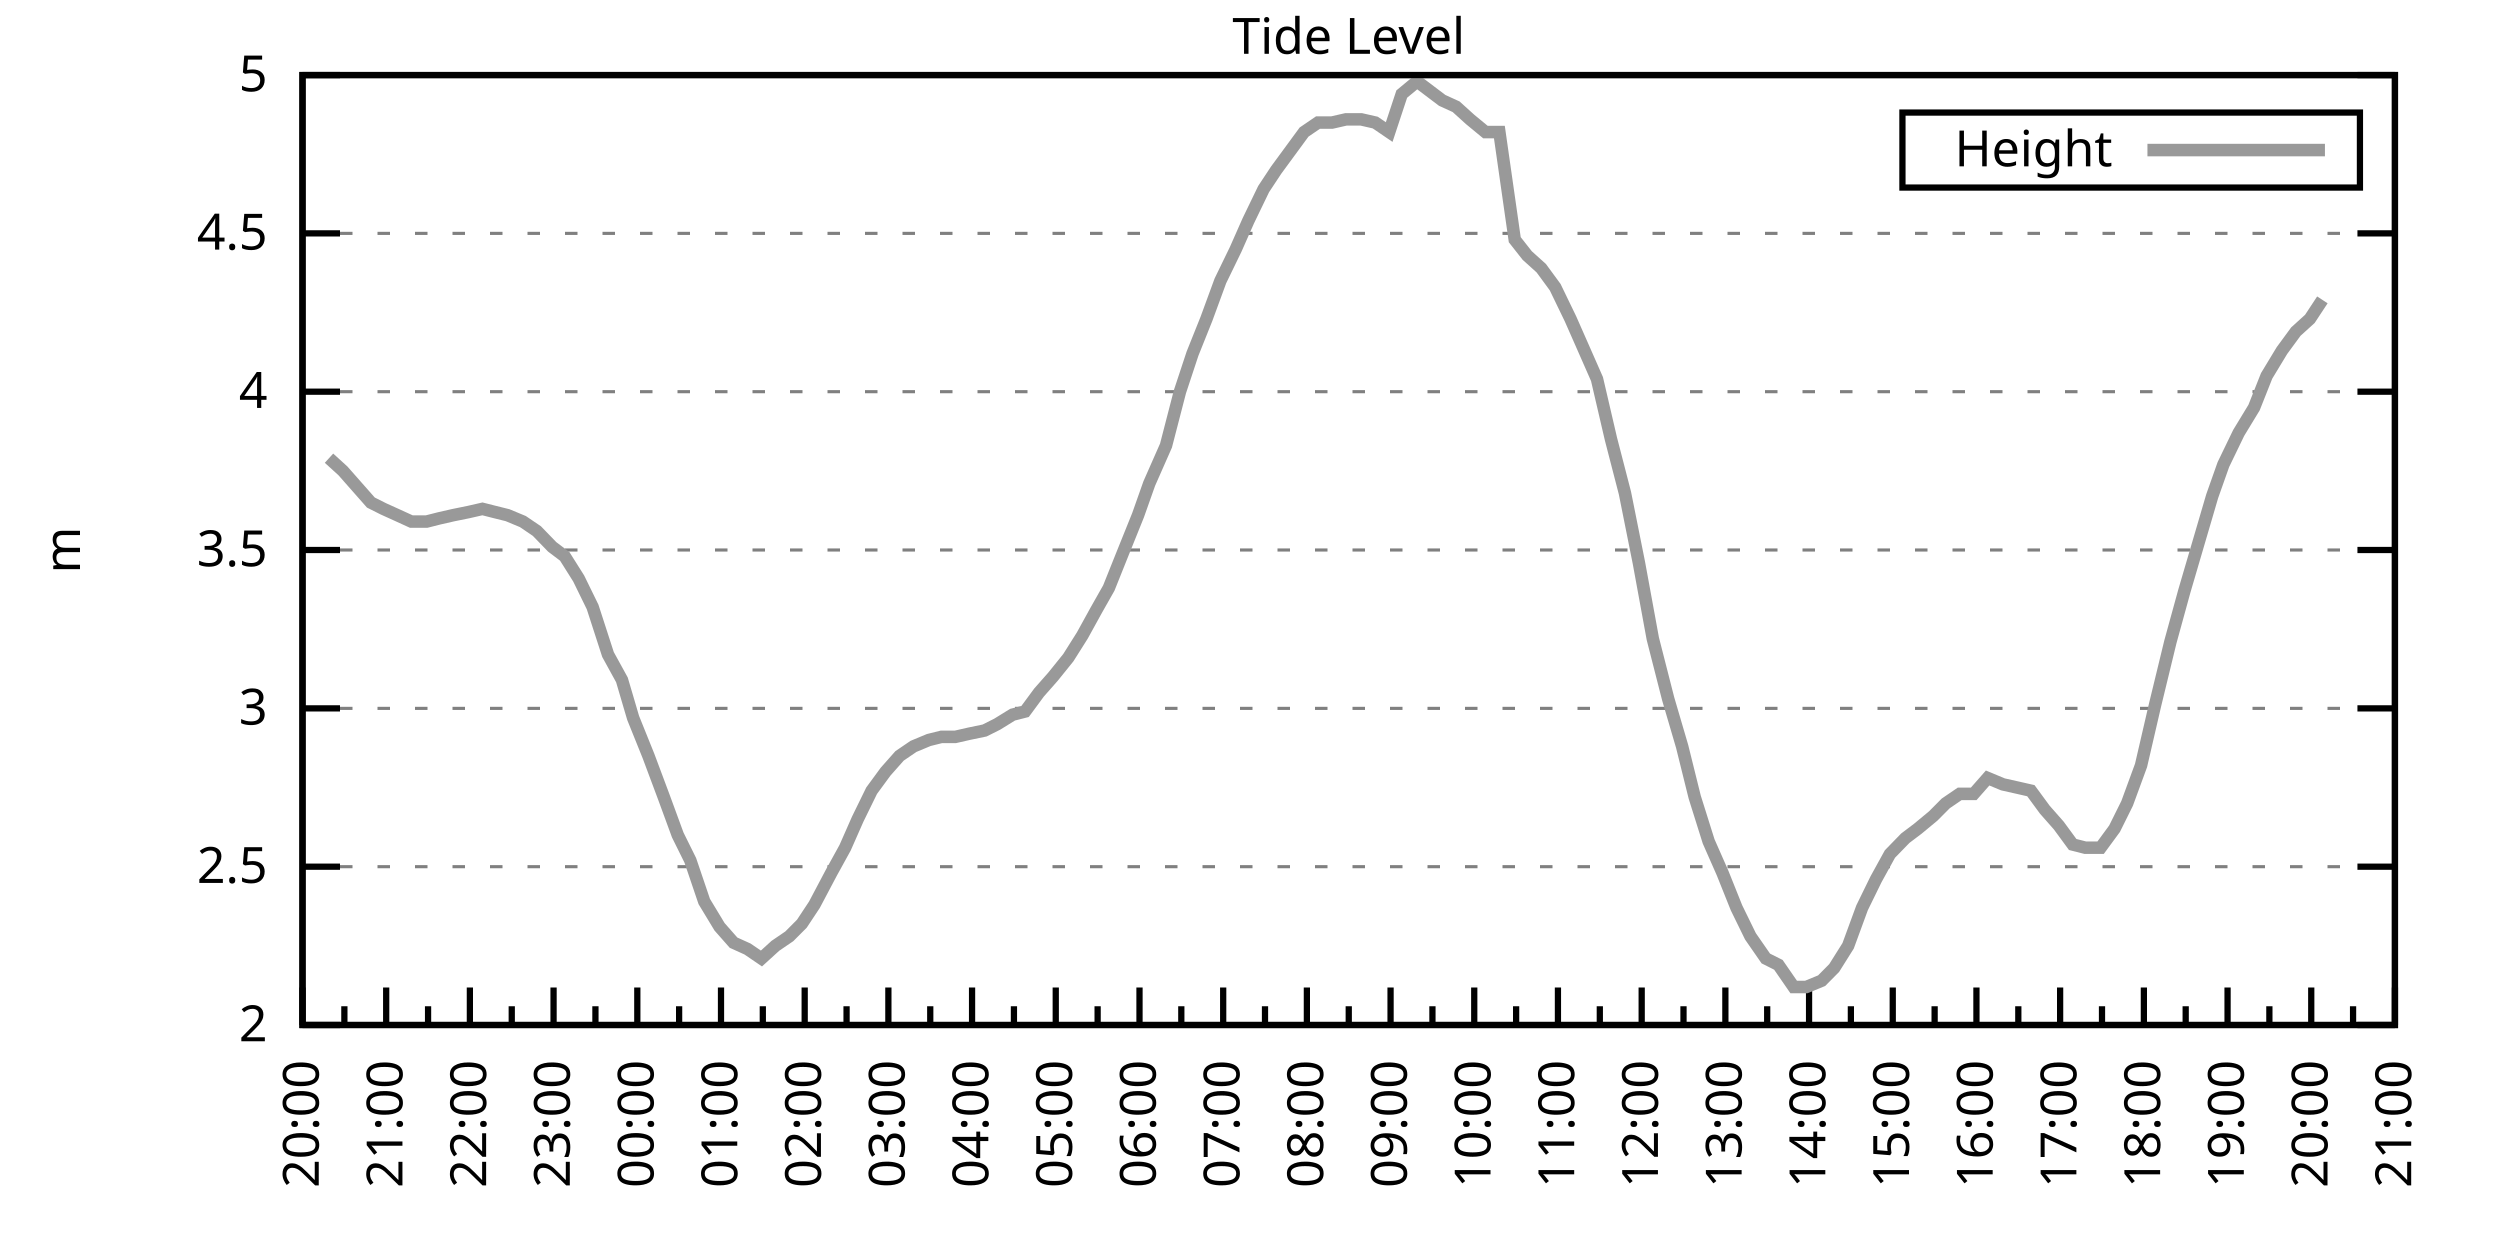
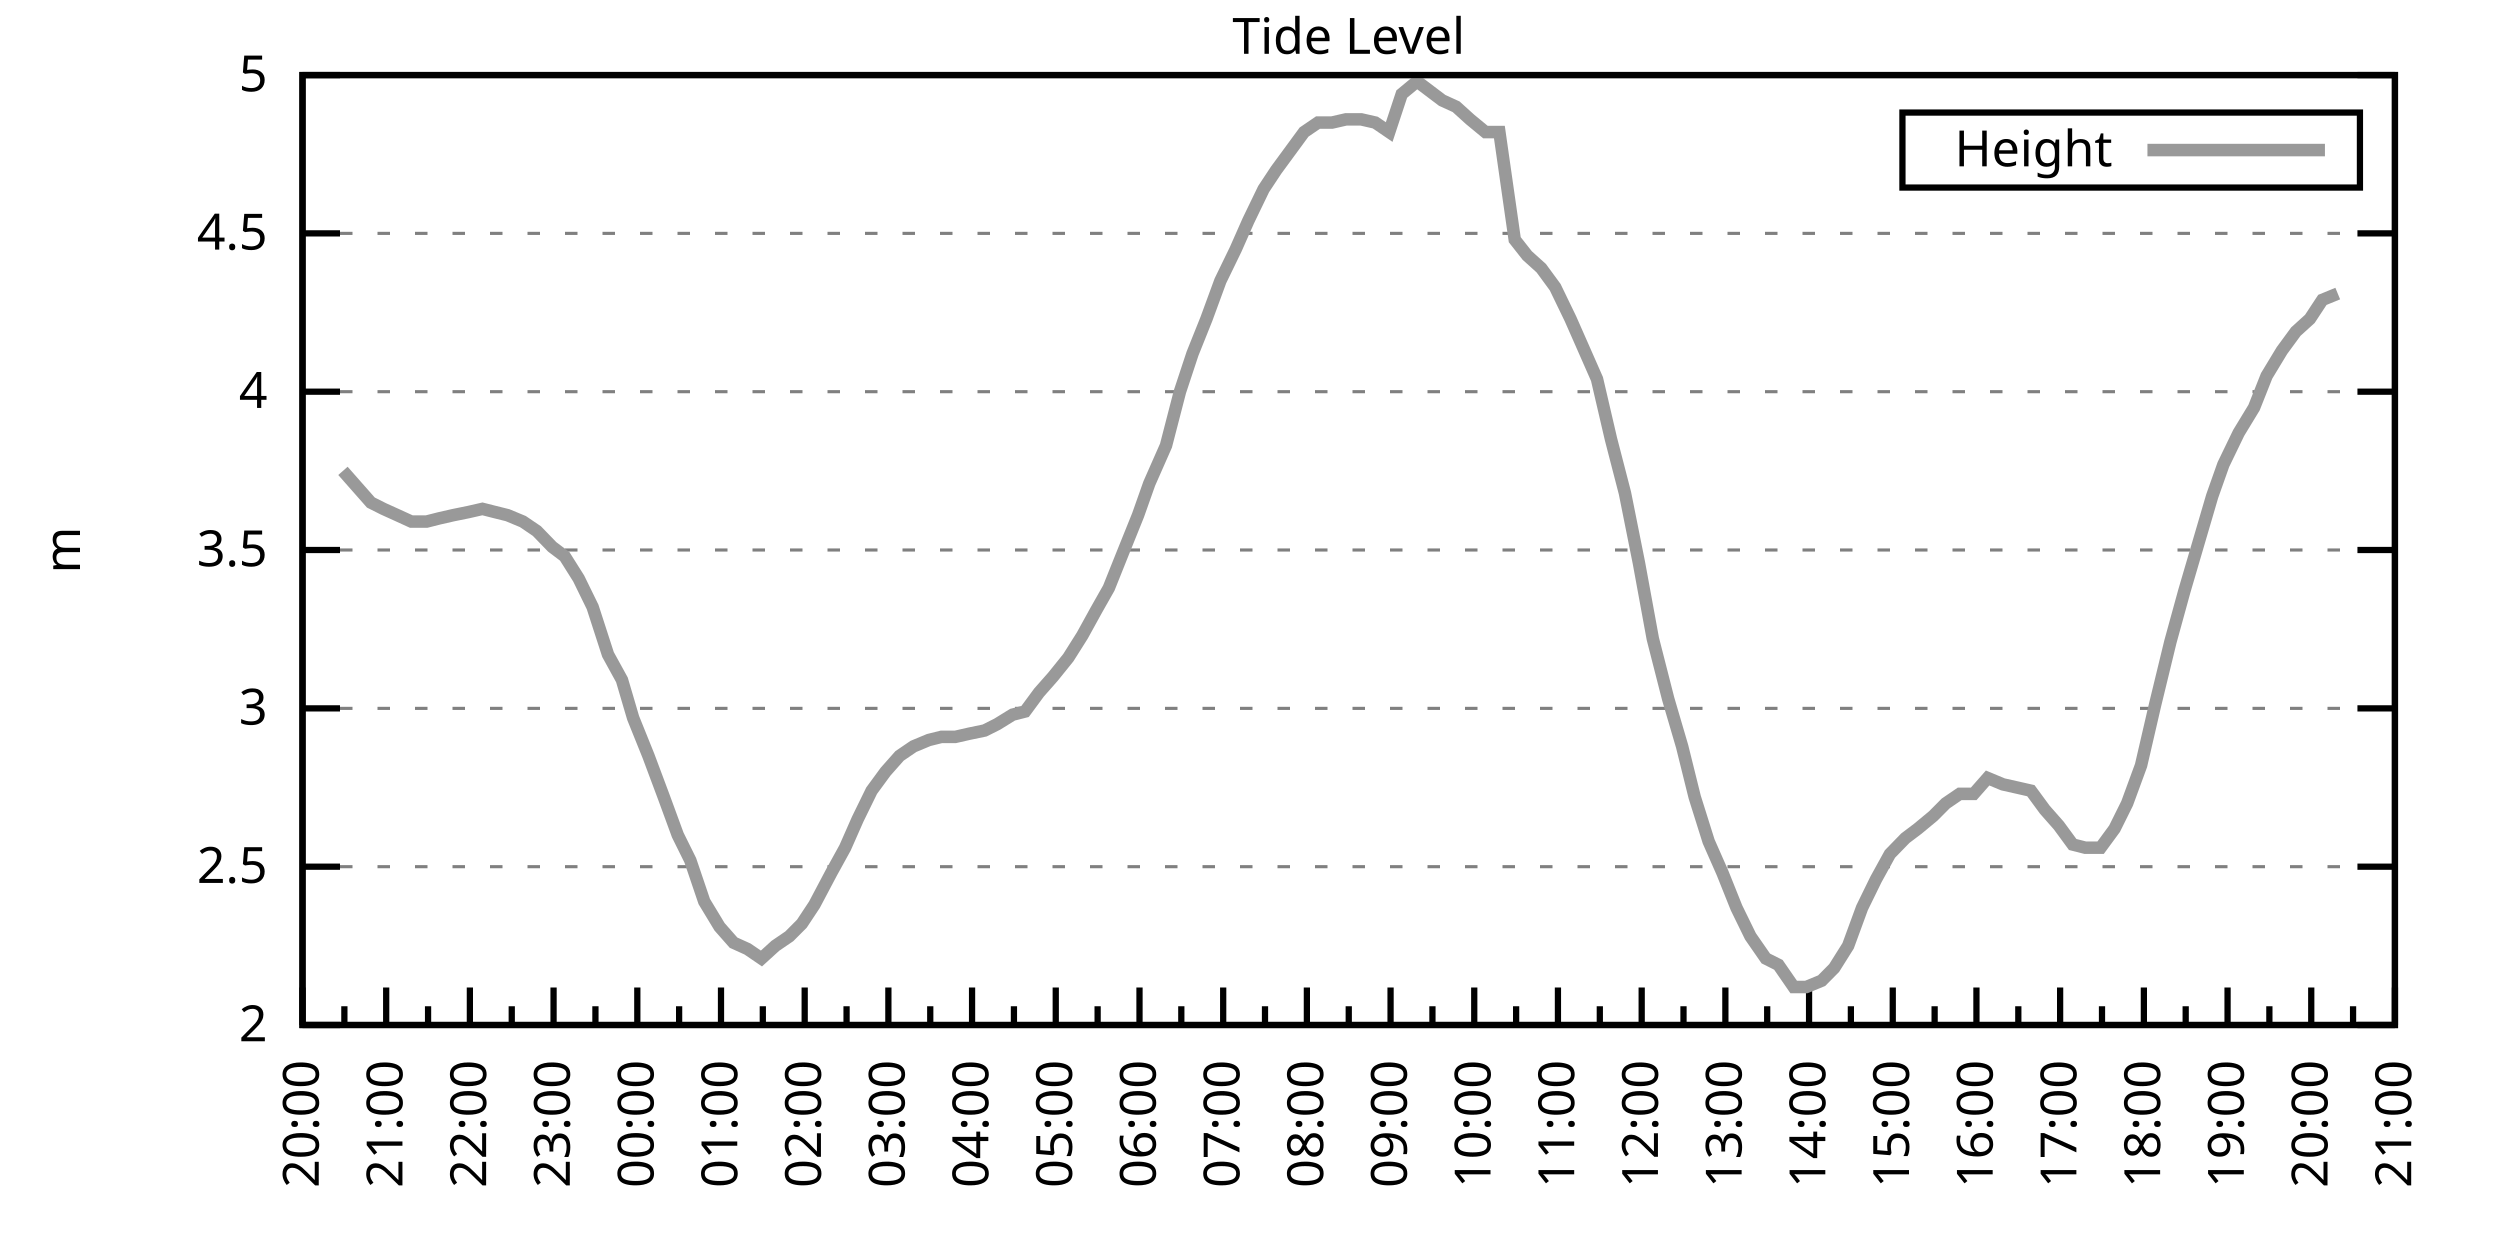
<svg xmlns="http://www.w3.org/2000/svg" xmlns:xlink="http://www.w3.org/1999/xlink" width="400" height="200" viewBox="0 0 400 200">
  <g id="gnuplot_canvas">
    <rect x="0" y="0" width="400" height="200" fill="none" />
    <defs>
      <circle id="gpDot" r="0.5" stroke-width="0.5" stroke="currentColor" />
      <path id="gpPt0" stroke-width="0.333" stroke="currentColor" d="M-1,0 h2 M0,-1 v2" />
      <path id="gpPt1" stroke-width="0.333" stroke="currentColor" d="M-1,-1 L1,1 M1,-1 L-1,1" />
      <path id="gpPt2" stroke-width="0.333" stroke="currentColor" d="M-1,0 L1,0 M0,-1 L0,1 M-1,-1 L1,1 M-1,1 L1,-1" />
      <rect id="gpPt3" stroke-width="0.333" stroke="currentColor" x="-1" y="-1" width="2" height="2" />
      <rect id="gpPt4" stroke-width="0.333" stroke="currentColor" fill="currentColor" x="-1" y="-1" width="2" height="2" />
      <circle id="gpPt5" stroke-width="0.333" stroke="currentColor" cx="0" cy="0" r="1" />
      <use xlink:href="#gpPt5" id="gpPt6" fill="currentColor" stroke="none" />
      <path id="gpPt7" stroke-width="0.333" stroke="currentColor" d="M0,-1.33 L-1.33,0.67 L1.33,0.67 z" />
      <use xlink:href="#gpPt7" id="gpPt8" fill="currentColor" stroke="none" />
      <use xlink:href="#gpPt7" id="gpPt9" stroke="currentColor" transform="rotate(180)" />
      <use xlink:href="#gpPt9" id="gpPt10" fill="currentColor" stroke="none" />
      <use xlink:href="#gpPt3" id="gpPt11" stroke="currentColor" transform="rotate(45)" />
      <use xlink:href="#gpPt11" id="gpPt12" fill="currentColor" stroke="none" />
      <path id="gpPt13" stroke-width="0.333" stroke="currentColor" d="M0,1.330 L1.265,0.411 L0.782,-1.067 L-0.782,-1.076 L-1.265,0.411 z" />
      <use xlink:href="#gpPt13" id="gpPt14" fill="currentColor" stroke="none" />
      <filter id="textbox" filterUnits="objectBoundingBox" x="0" y="0" height="1" width="1">
        <feFlood flood-color="white" flood-opacity="1" result="bgnd" />
        <feComposite in="SourceGraphic" in2="bgnd" operator="atop" />
      </filter>
      <filter id="greybox" filterUnits="objectBoundingBox" x="0" y="0" height="1" width="1">
        <feFlood flood-color="lightgrey" flood-opacity="1" result="grey" />
        <feComposite in="SourceGraphic" in2="grey" operator="atop" />
      </filter>
    </defs>
    <g fill="none" color="white" stroke="currentColor" stroke-width="1.00" stroke-linecap="butt" stroke-linejoin="miter">
</g>
    <g fill="none" color="black" stroke="currentColor" stroke-width="1.00" stroke-linecap="butt" stroke-linejoin="miter">
      <g stroke="none" shape-rendering="crispEdges">
        <polygon fill="rgb(255, 255, 255)" points="48.40,164.00 383.18,164.00 383.18,12.02 48.40,12.02 " />
      </g>
    </g>
    <g fill="none" color="black" stroke="currentColor" stroke-width="1.00" stroke-linecap="butt" stroke-linejoin="miter">
</g>
    <g fill="none" color="black" stroke="black" stroke-width="0.50" stroke-linecap="butt" stroke-linejoin="miter">
</g>
    <g fill="none" color="gray" stroke="currentColor" stroke-width="0.50" stroke-linecap="butt" stroke-linejoin="miter">
      <path stroke="gray" stroke-dasharray="2,4" class="gridline" d="M48.40,164.00 L383.19,164.00  " />
    </g>
    <g fill="none" color="gray" stroke="gray" stroke-width="1.00" stroke-linecap="butt" stroke-linejoin="miter">
</g>
    <g fill="none" color="black" stroke="currentColor" stroke-width="1.00" stroke-linecap="butt" stroke-linejoin="miter">
      <path stroke="black" d="M48.40,164.00 L54.40,164.00 M383.19,164.00 L377.19,164.00  " />
      <g transform="translate(42.80,166.60)" stroke="none" fill="black" font-family="Sans" font-size="8.00" text-anchor="end">
        <text>
          <tspan font-family="Sans"> 2</tspan>
        </text>
      </g>
    </g>
    <g fill="none" color="black" stroke="currentColor" stroke-width="1.00" stroke-linecap="butt" stroke-linejoin="miter">
</g>
    <g fill="none" color="black" stroke="black" stroke-width="0.50" stroke-linecap="butt" stroke-linejoin="miter">
</g>
    <g fill="none" color="gray" stroke="currentColor" stroke-width="0.50" stroke-linecap="butt" stroke-linejoin="miter">
      <path stroke="gray" stroke-dasharray="2,4" class="gridline" d="M48.40,138.67 L383.19,138.67  " />
    </g>
    <g fill="none" color="gray" stroke="gray" stroke-width="1.00" stroke-linecap="butt" stroke-linejoin="miter">
</g>
    <g fill="none" color="black" stroke="currentColor" stroke-width="1.00" stroke-linecap="butt" stroke-linejoin="miter">
      <path stroke="black" d="M48.40,138.67 L54.40,138.67 M383.19,138.67 L377.19,138.67  " />
      <g transform="translate(42.80,141.27)" stroke="none" fill="black" font-family="Sans" font-size="8.00" text-anchor="end">
        <text>
          <tspan font-family="Sans"> 2.5</tspan>
        </text>
      </g>
    </g>
    <g fill="none" color="black" stroke="currentColor" stroke-width="1.00" stroke-linecap="butt" stroke-linejoin="miter">
</g>
    <g fill="none" color="black" stroke="black" stroke-width="0.50" stroke-linecap="butt" stroke-linejoin="miter">
</g>
    <g fill="none" color="gray" stroke="currentColor" stroke-width="0.50" stroke-linecap="butt" stroke-linejoin="miter">
      <path stroke="gray" stroke-dasharray="2,4" class="gridline" d="M48.40,113.34 L383.19,113.34  " />
    </g>
    <g fill="none" color="gray" stroke="gray" stroke-width="1.00" stroke-linecap="butt" stroke-linejoin="miter">
</g>
    <g fill="none" color="black" stroke="currentColor" stroke-width="1.00" stroke-linecap="butt" stroke-linejoin="miter">
      <path stroke="black" d="M48.40,113.34 L54.40,113.34 M383.19,113.34 L377.19,113.34  " />
      <g transform="translate(42.80,115.94)" stroke="none" fill="black" font-family="Sans" font-size="8.00" text-anchor="end">
        <text>
          <tspan font-family="Sans"> 3</tspan>
        </text>
      </g>
    </g>
    <g fill="none" color="black" stroke="currentColor" stroke-width="1.00" stroke-linecap="butt" stroke-linejoin="miter">
</g>
    <g fill="none" color="black" stroke="black" stroke-width="0.50" stroke-linecap="butt" stroke-linejoin="miter">
</g>
    <g fill="none" color="gray" stroke="currentColor" stroke-width="0.50" stroke-linecap="butt" stroke-linejoin="miter">
      <path stroke="gray" stroke-dasharray="2,4" class="gridline" d="M48.40,88.00 L383.19,88.00  " />
    </g>
    <g fill="none" color="gray" stroke="gray" stroke-width="1.00" stroke-linecap="butt" stroke-linejoin="miter">
</g>
    <g fill="none" color="black" stroke="currentColor" stroke-width="1.00" stroke-linecap="butt" stroke-linejoin="miter">
      <path stroke="black" d="M48.40,88.00 L54.40,88.00 M383.19,88.00 L377.19,88.00  " />
      <g transform="translate(42.80,90.60)" stroke="none" fill="black" font-family="Sans" font-size="8.00" text-anchor="end">
        <text>
          <tspan font-family="Sans"> 3.5</tspan>
        </text>
      </g>
    </g>
    <g fill="none" color="black" stroke="currentColor" stroke-width="1.00" stroke-linecap="butt" stroke-linejoin="miter">
</g>
    <g fill="none" color="black" stroke="black" stroke-width="0.50" stroke-linecap="butt" stroke-linejoin="miter">
</g>
    <g fill="none" color="gray" stroke="currentColor" stroke-width="0.50" stroke-linecap="butt" stroke-linejoin="miter">
      <path stroke="gray" stroke-dasharray="2,4" class="gridline" d="M48.40,62.67 L383.19,62.67  " />
    </g>
    <g fill="none" color="gray" stroke="gray" stroke-width="1.00" stroke-linecap="butt" stroke-linejoin="miter">
</g>
    <g fill="none" color="black" stroke="currentColor" stroke-width="1.00" stroke-linecap="butt" stroke-linejoin="miter">
      <path stroke="black" d="M48.40,62.67 L54.40,62.67 M383.19,62.67 L377.19,62.67  " />
      <g transform="translate(42.80,65.27)" stroke="none" fill="black" font-family="Sans" font-size="8.00" text-anchor="end">
        <text>
          <tspan font-family="Sans"> 4</tspan>
        </text>
      </g>
    </g>
    <g fill="none" color="black" stroke="currentColor" stroke-width="1.00" stroke-linecap="butt" stroke-linejoin="miter">
</g>
    <g fill="none" color="black" stroke="black" stroke-width="0.50" stroke-linecap="butt" stroke-linejoin="miter">
</g>
    <g fill="none" color="gray" stroke="currentColor" stroke-width="0.50" stroke-linecap="butt" stroke-linejoin="miter">
      <path stroke="gray" stroke-dasharray="2,4" class="gridline" d="M48.40,37.34 L383.19,37.34  " />
    </g>
    <g fill="none" color="gray" stroke="gray" stroke-width="1.00" stroke-linecap="butt" stroke-linejoin="miter">
</g>
    <g fill="none" color="black" stroke="currentColor" stroke-width="1.00" stroke-linecap="butt" stroke-linejoin="miter">
      <path stroke="black" d="M48.40,37.34 L54.40,37.34 M383.19,37.34 L377.19,37.34  " />
      <g transform="translate(42.80,39.94)" stroke="none" fill="black" font-family="Sans" font-size="8.00" text-anchor="end">
        <text>
          <tspan font-family="Sans"> 4.5</tspan>
        </text>
      </g>
    </g>
    <g fill="none" color="black" stroke="currentColor" stroke-width="1.00" stroke-linecap="butt" stroke-linejoin="miter">
</g>
    <g fill="none" color="black" stroke="black" stroke-width="0.50" stroke-linecap="butt" stroke-linejoin="miter">
</g>
    <g fill="none" color="gray" stroke="currentColor" stroke-width="0.50" stroke-linecap="butt" stroke-linejoin="miter">
      <path stroke="gray" stroke-dasharray="2,4" class="gridline" d="M48.40,12.01 L383.19,12.01  " />
    </g>
    <g fill="none" color="gray" stroke="gray" stroke-width="1.00" stroke-linecap="butt" stroke-linejoin="miter">
</g>
    <g fill="none" color="black" stroke="currentColor" stroke-width="1.00" stroke-linecap="butt" stroke-linejoin="miter">
      <path stroke="black" d="M48.40,12.01 L54.40,12.01 M383.19,12.01 L377.19,12.01  " />
      <g transform="translate(42.80,14.61)" stroke="none" fill="black" font-family="Sans" font-size="8.00" text-anchor="end">
        <text>
          <tspan font-family="Sans"> 5</tspan>
        </text>
      </g>
    </g>
    <g fill="none" color="black" stroke="currentColor" stroke-width="1.00" stroke-linecap="butt" stroke-linejoin="miter">
      <path stroke="black" d="M48.40,164.00 L48.40,158.00  " />
      <g transform="translate(51.00,169.60) rotate(270)" stroke="none" fill="black" font-family="Sans" font-size="8.00" text-anchor="end">
        <text>
          <tspan font-family="Sans">20:00</tspan>
        </text>
      </g>
    </g>
    <g fill="none" color="black" stroke="currentColor" stroke-width="1.00" stroke-linecap="butt" stroke-linejoin="miter">
      <path stroke="black" d="M55.10,164.00 L55.10,161.00 M61.79,164.00 L61.79,158.00  " />
      <g transform="translate(64.39,169.60) rotate(270)" stroke="none" fill="black" font-family="Sans" font-size="8.00" text-anchor="end">
        <text>
          <tspan font-family="Sans">21:00</tspan>
        </text>
      </g>
    </g>
    <g fill="none" color="black" stroke="currentColor" stroke-width="1.00" stroke-linecap="butt" stroke-linejoin="miter">
      <path stroke="black" d="M68.49,164.00 L68.49,161.00 M75.18,164.00 L75.18,158.00  " />
      <g transform="translate(77.78,169.60) rotate(270)" stroke="none" fill="black" font-family="Sans" font-size="8.00" text-anchor="end">
        <text>
          <tspan font-family="Sans">22:00</tspan>
        </text>
      </g>
    </g>
    <g fill="none" color="black" stroke="currentColor" stroke-width="1.00" stroke-linecap="butt" stroke-linejoin="miter">
      <path stroke="black" d="M81.88,164.00 L81.88,161.00 M88.57,164.00 L88.57,158.00  " />
      <g transform="translate(91.17,169.60) rotate(270)" stroke="none" fill="black" font-family="Sans" font-size="8.00" text-anchor="end">
        <text>
          <tspan font-family="Sans">23:00</tspan>
        </text>
      </g>
    </g>
    <g fill="none" color="black" stroke="currentColor" stroke-width="1.00" stroke-linecap="butt" stroke-linejoin="miter">
      <path stroke="black" d="M95.27,164.00 L95.27,161.00 M101.97,164.00 L101.97,158.00  " />
      <g transform="translate(104.57,169.60) rotate(270)" stroke="none" fill="black" font-family="Sans" font-size="8.00" text-anchor="end">
        <text>
          <tspan font-family="Sans">00:00</tspan>
        </text>
      </g>
    </g>
    <g fill="none" color="black" stroke="currentColor" stroke-width="1.00" stroke-linecap="butt" stroke-linejoin="miter">
      <path stroke="black" d="M108.66,164.00 L108.66,161.00 M115.36,164.00 L115.36,158.00  " />
      <g transform="translate(117.96,169.60) rotate(270)" stroke="none" fill="black" font-family="Sans" font-size="8.00" text-anchor="end">
        <text>
          <tspan font-family="Sans">01:00</tspan>
        </text>
      </g>
    </g>
    <g fill="none" color="black" stroke="currentColor" stroke-width="1.00" stroke-linecap="butt" stroke-linejoin="miter">
      <path stroke="black" d="M122.05,164.00 L122.05,161.00 M128.75,164.00 L128.75,158.00  " />
      <g transform="translate(131.35,169.60) rotate(270)" stroke="none" fill="black" font-family="Sans" font-size="8.00" text-anchor="end">
        <text>
          <tspan font-family="Sans">02:00</tspan>
        </text>
      </g>
    </g>
    <g fill="none" color="black" stroke="currentColor" stroke-width="1.00" stroke-linecap="butt" stroke-linejoin="miter">
      <path stroke="black" d="M135.45,164.00 L135.45,161.00 M142.14,164.00 L142.14,158.00  " />
      <g transform="translate(144.74,169.60) rotate(270)" stroke="none" fill="black" font-family="Sans" font-size="8.00" text-anchor="end">
        <text>
          <tspan font-family="Sans">03:00</tspan>
        </text>
      </g>
    </g>
    <g fill="none" color="black" stroke="currentColor" stroke-width="1.00" stroke-linecap="butt" stroke-linejoin="miter">
      <path stroke="black" d="M148.84,164.00 L148.84,161.00 M155.53,164.00 L155.53,158.00  " />
      <g transform="translate(158.13,169.60) rotate(270)" stroke="none" fill="black" font-family="Sans" font-size="8.00" text-anchor="end">
        <text>
          <tspan font-family="Sans">04:00</tspan>
        </text>
      </g>
    </g>
    <g fill="none" color="black" stroke="currentColor" stroke-width="1.00" stroke-linecap="butt" stroke-linejoin="miter">
      <path stroke="black" d="M162.23,164.00 L162.23,161.00 M168.92,164.00 L168.92,158.00  " />
      <g transform="translate(171.52,169.60) rotate(270)" stroke="none" fill="black" font-family="Sans" font-size="8.00" text-anchor="end">
        <text>
          <tspan font-family="Sans">05:00</tspan>
        </text>
      </g>
    </g>
    <g fill="none" color="black" stroke="currentColor" stroke-width="1.00" stroke-linecap="butt" stroke-linejoin="miter">
      <path stroke="black" d="M175.62,164.00 L175.62,161.00 M182.32,164.00 L182.32,158.00  " />
      <g transform="translate(184.92,169.60) rotate(270)" stroke="none" fill="black" font-family="Sans" font-size="8.00" text-anchor="end">
        <text>
          <tspan font-family="Sans">06:00</tspan>
        </text>
      </g>
    </g>
    <g fill="none" color="black" stroke="currentColor" stroke-width="1.00" stroke-linecap="butt" stroke-linejoin="miter">
      <path stroke="black" d="M189.01,164.00 L189.01,161.00 M195.71,164.00 L195.71,158.00  " />
      <g transform="translate(198.31,169.60) rotate(270)" stroke="none" fill="black" font-family="Sans" font-size="8.00" text-anchor="end">
        <text>
          <tspan font-family="Sans">07:00</tspan>
        </text>
      </g>
    </g>
    <g fill="none" color="black" stroke="currentColor" stroke-width="1.00" stroke-linecap="butt" stroke-linejoin="miter">
      <path stroke="black" d="M202.40,164.00 L202.40,161.00 M209.10,164.00 L209.10,158.00  " />
      <g transform="translate(211.70,169.60) rotate(270)" stroke="none" fill="black" font-family="Sans" font-size="8.00" text-anchor="end">
        <text>
          <tspan font-family="Sans">08:00</tspan>
        </text>
      </g>
    </g>
    <g fill="none" color="black" stroke="currentColor" stroke-width="1.00" stroke-linecap="butt" stroke-linejoin="miter">
      <path stroke="black" d="M215.80,164.00 L215.80,161.00 M222.49,164.00 L222.49,158.00  " />
      <g transform="translate(225.09,169.60) rotate(270)" stroke="none" fill="black" font-family="Sans" font-size="8.00" text-anchor="end">
        <text>
          <tspan font-family="Sans">09:00</tspan>
        </text>
      </g>
    </g>
    <g fill="none" color="black" stroke="currentColor" stroke-width="1.00" stroke-linecap="butt" stroke-linejoin="miter">
      <path stroke="black" d="M229.19,164.00 L229.19,161.00 M235.88,164.00 L235.88,158.00  " />
      <g transform="translate(238.48,169.60) rotate(270)" stroke="none" fill="black" font-family="Sans" font-size="8.00" text-anchor="end">
        <text>
          <tspan font-family="Sans">10:00</tspan>
        </text>
      </g>
    </g>
    <g fill="none" color="black" stroke="currentColor" stroke-width="1.00" stroke-linecap="butt" stroke-linejoin="miter">
      <path stroke="black" d="M242.58,164.00 L242.58,161.00 M249.27,164.00 L249.27,158.00  " />
      <g transform="translate(251.87,169.60) rotate(270)" stroke="none" fill="black" font-family="Sans" font-size="8.00" text-anchor="end">
        <text>
          <tspan font-family="Sans">11:00</tspan>
        </text>
      </g>
    </g>
    <g fill="none" color="black" stroke="currentColor" stroke-width="1.00" stroke-linecap="butt" stroke-linejoin="miter">
      <path stroke="black" d="M255.97,164.00 L255.97,161.00 M262.67,164.00 L262.67,158.00  " />
      <g transform="translate(265.27,169.60) rotate(270)" stroke="none" fill="black" font-family="Sans" font-size="8.00" text-anchor="end">
        <text>
          <tspan font-family="Sans">12:00</tspan>
        </text>
      </g>
    </g>
    <g fill="none" color="black" stroke="currentColor" stroke-width="1.00" stroke-linecap="butt" stroke-linejoin="miter">
      <path stroke="black" d="M269.36,164.00 L269.36,161.00 M276.06,164.00 L276.06,158.00  " />
      <g transform="translate(278.66,169.60) rotate(270)" stroke="none" fill="black" font-family="Sans" font-size="8.00" text-anchor="end">
        <text>
          <tspan font-family="Sans">13:00</tspan>
        </text>
      </g>
    </g>
    <g fill="none" color="black" stroke="currentColor" stroke-width="1.00" stroke-linecap="butt" stroke-linejoin="miter">
      <path stroke="black" d="M282.75,164.00 L282.75,161.00 M289.45,164.00 L289.45,158.00  " />
      <g transform="translate(292.05,169.60) rotate(270)" stroke="none" fill="black" font-family="Sans" font-size="8.00" text-anchor="end">
        <text>
          <tspan font-family="Sans">14:00</tspan>
        </text>
      </g>
    </g>
    <g fill="none" color="black" stroke="currentColor" stroke-width="1.00" stroke-linecap="butt" stroke-linejoin="miter">
      <path stroke="black" d="M296.14,164.00 L296.14,161.00 M302.84,164.00 L302.84,158.00  " />
      <g transform="translate(305.44,169.60) rotate(270)" stroke="none" fill="black" font-family="Sans" font-size="8.00" text-anchor="end">
        <text>
          <tspan font-family="Sans">15:00</tspan>
        </text>
      </g>
    </g>
    <g fill="none" color="black" stroke="currentColor" stroke-width="1.00" stroke-linecap="butt" stroke-linejoin="miter">
      <path stroke="black" d="M309.54,164.00 L309.54,161.00 M316.23,164.00 L316.23,158.00  " />
      <g transform="translate(318.83,169.60) rotate(270)" stroke="none" fill="black" font-family="Sans" font-size="8.00" text-anchor="end">
        <text>
          <tspan font-family="Sans">16:00</tspan>
        </text>
      </g>
    </g>
    <g fill="none" color="black" stroke="currentColor" stroke-width="1.00" stroke-linecap="butt" stroke-linejoin="miter">
      <path stroke="black" d="M322.93,164.00 L322.93,161.00 M329.62,164.00 L329.62,158.00  " />
      <g transform="translate(332.22,169.60) rotate(270)" stroke="none" fill="black" font-family="Sans" font-size="8.00" text-anchor="end">
        <text>
          <tspan font-family="Sans">17:00</tspan>
        </text>
      </g>
    </g>
    <g fill="none" color="black" stroke="currentColor" stroke-width="1.00" stroke-linecap="butt" stroke-linejoin="miter">
      <path stroke="black" d="M336.32,164.00 L336.32,161.00 M343.02,164.00 L343.02,158.00  " />
      <g transform="translate(345.62,169.60) rotate(270)" stroke="none" fill="black" font-family="Sans" font-size="8.00" text-anchor="end">
        <text>
          <tspan font-family="Sans">18:00</tspan>
        </text>
      </g>
    </g>
    <g fill="none" color="black" stroke="currentColor" stroke-width="1.00" stroke-linecap="butt" stroke-linejoin="miter">
      <path stroke="black" d="M349.71,164.00 L349.71,161.00 M356.41,164.00 L356.41,158.00  " />
      <g transform="translate(359.01,169.60) rotate(270)" stroke="none" fill="black" font-family="Sans" font-size="8.00" text-anchor="end">
        <text>
          <tspan font-family="Sans">19:00</tspan>
        </text>
      </g>
    </g>
    <g fill="none" color="black" stroke="currentColor" stroke-width="1.00" stroke-linecap="butt" stroke-linejoin="miter">
      <path stroke="black" d="M363.10,164.00 L363.10,161.00 M369.80,164.00 L369.80,158.00  " />
      <g transform="translate(372.40,169.60) rotate(270)" stroke="none" fill="black" font-family="Sans" font-size="8.00" text-anchor="end">
        <text>
          <tspan font-family="Sans">20:00</tspan>
        </text>
      </g>
    </g>
    <g fill="none" color="black" stroke="currentColor" stroke-width="1.00" stroke-linecap="butt" stroke-linejoin="miter">
      <path stroke="black" d="M376.49,164.00 L376.49,161.00 M383.19,164.00 L383.19,158.00  " />
      <g transform="translate(385.79,169.60) rotate(270)" stroke="none" fill="black" font-family="Sans" font-size="8.00" text-anchor="end">
        <text>
          <tspan font-family="Sans">21:00</tspan>
        </text>
      </g>
    </g>
    <g fill="none" color="black" stroke="currentColor" stroke-width="1.00" stroke-linecap="butt" stroke-linejoin="miter">
</g>
    <g fill="none" color="black" stroke="currentColor" stroke-width="1.00" stroke-linecap="butt" stroke-linejoin="miter">
      <path stroke="black" d="M48.40,12.01 L48.40,164.00 L383.19,164.00 L383.19,12.01 L48.40,12.01 Z  " />
    </g>
    <g fill="none" color="black" stroke="currentColor" stroke-width="1.00" stroke-linecap="butt" stroke-linejoin="miter">
      <g transform="translate(12.80,88.01) rotate(270)" stroke="none" fill="black" font-family="Sans" font-size="8.00" text-anchor="middle">
        <text>
          <tspan font-family="Sans">m</tspan>
        </text>
      </g>
    </g>
    <g fill="none" color="black" stroke="currentColor" stroke-width="1.00" stroke-linecap="butt" stroke-linejoin="miter">
</g>
    <g fill="none" color="black" stroke="currentColor" stroke-width="1.00" stroke-linecap="butt" stroke-linejoin="miter">
      <path stroke="black" d="M304.39,30.01 L304.39,18.01 L377.59,18.01 L377.59,30.01 L304.39,30.01 Z  " />
    </g>
    <g id="Tide_level_plot_1">
      <g fill="none" color="white" stroke="black" stroke-width="2.00" stroke-linecap="butt" stroke-linejoin="miter">
</g>
      <g fill="none" color="black" stroke="currentColor" stroke-width="2.00" stroke-linecap="butt" stroke-linejoin="miter">
        <g transform="translate(337.99,26.61)" stroke="none" fill="black" font-family="Sans" font-size="8.00" text-anchor="end">
          <text>
            <tspan font-family="Sans">Height</tspan>
          </text>
        </g>
      </g>
      <g fill="none" color="black" stroke="currentColor" stroke-width="2.00" stroke-linecap="butt" stroke-linejoin="miter">
-         <path stroke="rgb(153, 153, 153)" d="M343.59,24.01 L371.99,24.01 M52.64,73.31 L54.87,75.34 L57.10,77.87 L59.34,80.41 L61.35,81.42 L63.58,82.43   L65.81,83.45 L68.26,83.45 L70.27,82.94 L72.50,82.43 L74.96,81.93 L77.19,81.42 L79.20,81.93 L81.21,82.43   L83.66,83.45 L85.90,84.97 L88.35,87.50 L90.36,89.02 L92.59,92.56 L94.82,97.12 L97.28,104.72 L99.51,108.78   L101.30,114.86 L103.75,120.94 L106.21,127.52 L108.44,133.60 L110.45,137.66 L112.68,144.24 L115.13,148.29 L117.37,150.83   L119.60,151.84 L121.83,153.36 L124.06,151.33 L126.29,149.81 L128.30,147.79 L130.31,144.75 L132.99,139.68 L135.22,135.63   L137.23,131.07 L139.46,126.51 L141.69,123.47 L143.93,120.94 L146.16,119.42 L148.61,118.40 L150.62,117.90 L152.85,117.90   L155.09,117.39 L157.54,116.88 L159.55,115.87 L162.01,114.35 L164.01,113.84 L166.25,110.80 L168.48,108.27 L170.93,105.23   L173.17,101.68 L175.40,97.63 L177.41,94.08 L179.64,88.51 L182.09,82.43 L183.88,77.37 L186.56,71.29 L188.79,62.67   L190.80,56.59 L193.03,51.02 L195.26,44.94 L197.72,39.87 L199.73,35.32 L202.18,30.25 L204.19,27.21 L206.42,24.17   L208.65,21.13 L210.88,19.61 L213.12,19.61 L215.35,19.10 L217.80,19.10 L220.04,19.61 L222.27,21.13 L224.28,15.05   L226.73,13.02 L228.74,14.54 L230.75,16.06 L232.98,17.08 L235.21,19.10 L237.67,21.13 L239.90,21.13 L242.36,38.35   L244.36,40.89 L246.60,42.91 L248.83,45.95 L251.28,51.02 L253.29,55.58 L255.52,60.65 L257.76,70.27 L259.99,78.89   L262.22,90.03 L264.45,102.19 L266.91,111.82 L269.14,119.42 L271.15,127.52 L273.38,134.62 L275.61,139.68 L277.84,145.25   L280.07,149.81 L282.53,153.36 L284.54,154.37 L286.99,157.92 L289.00,157.92 L291.46,156.91 L293.47,154.88 L295.70,151.33   L297.93,145.25 L300.16,140.69 L302.39,136.64 L304.85,134.11 L306.86,132.59 L309.31,130.56 L311.32,128.54 L313.55,127.02   L315.79,127.02 L318.02,124.48 L320.47,125.50 L322.70,126.00 L324.94,126.51 L327.17,129.55 L329.40,132.08 L331.63,135.12   L333.64,135.63 L336.10,135.63 L338.33,132.59 L340.34,128.54 L342.57,122.46 L344.80,112.83 L347.26,102.70 L349.49,94.59   L351.72,86.99 L353.95,79.39 L355.74,74.33 L358.19,69.26 L360.65,65.21 L362.66,60.14 L365.11,56.09 L367.34,53.05   L369.58,51.02 L371.58,47.98  " />
+         <path stroke="rgb(153, 153, 153)" d="M343.59,24.01 L371.99,24.01 M54.87,75.34 L57.10,77.87 L59.34,80.41 L61.35,81.42 L63.58,82.43 L65.81,83.45   L68.26,83.45 L70.27,82.94 L72.50,82.43 L74.96,81.93 L77.19,81.42 L79.20,81.93 L81.21,82.43 L83.66,83.45   L85.90,84.97 L88.35,87.50 L90.36,89.02 L92.59,92.56 L94.82,97.12 L97.28,104.72 L99.51,108.78 L101.30,114.86   L103.75,120.94 L106.21,127.52 L108.44,133.60 L110.45,137.66 L112.68,144.24 L115.13,148.29 L117.37,150.83 L119.60,151.84   L121.83,153.36 L124.06,151.33 L126.29,149.81 L128.30,147.79 L130.31,144.75 L132.99,139.68 L135.22,135.63 L137.23,131.07   L139.46,126.51 L141.69,123.47 L143.93,120.94 L146.16,119.42 L148.61,118.40 L150.62,117.90 L152.85,117.90 L155.09,117.39   L157.54,116.88 L159.55,115.87 L162.01,114.35 L164.01,113.84 L166.25,110.80 L168.48,108.27 L170.93,105.23 L173.17,101.68   L175.40,97.63 L177.41,94.08 L179.64,88.51 L182.09,82.43 L183.88,77.37 L186.56,71.29 L188.79,62.67 L190.80,56.59   L193.03,51.02 L195.26,44.94 L197.72,39.87 L199.73,35.32 L202.18,30.25 L204.19,27.21 L206.42,24.17 L208.65,21.13   L210.88,19.61 L213.12,19.61 L215.35,19.10 L217.80,19.10 L220.04,19.61 L222.27,21.13 L224.28,15.05 L226.73,13.02   L228.74,14.54 L230.75,16.06 L232.98,17.08 L235.21,19.10 L237.67,21.13 L239.90,21.13 L242.36,38.35 L244.36,40.89   L246.60,42.91 L248.83,45.95 L251.28,51.02 L253.29,55.58 L255.52,60.65 L257.76,70.27 L259.99,78.89 L262.22,90.03   L264.45,102.19 L266.91,111.82 L269.14,119.42 L271.15,127.52 L273.38,134.62 L275.61,139.68 L277.84,145.25 L280.07,149.81   L282.53,153.36 L284.54,154.37 L286.99,157.92 L289.00,157.92 L291.46,156.91 L293.47,154.88 L295.70,151.33 L297.93,145.25   L300.16,140.69 L302.39,136.64 L304.85,134.11 L306.86,132.59 L309.31,130.56 L311.32,128.54 L313.55,127.02 L315.79,127.02   L318.02,124.48 L320.47,125.50 L322.70,126.00 L324.94,126.51 L327.17,129.55 L329.40,132.08 L331.63,135.12 L333.64,135.63   L336.10,135.63 L338.33,132.59 L340.34,128.54 L342.57,122.46 L344.80,112.83 L347.26,102.70 L349.49,94.59 L351.72,86.99   L353.95,79.39 L355.74,74.33 L358.19,69.26 L360.65,65.21 L362.66,60.14 L365.11,56.09 L367.34,53.05 L369.58,51.02   L371.58,47.98 L374.04,46.97  " />
      </g>
    </g>
    <g fill="none" color="black" stroke="currentColor" stroke-width="2.00" stroke-linecap="butt" stroke-linejoin="miter">
</g>
    <g fill="none" color="black" stroke="black" stroke-width="1.00" stroke-linecap="butt" stroke-linejoin="miter">
</g>
    <g fill="none" color="black" stroke="currentColor" stroke-width="1.00" stroke-linecap="butt" stroke-linejoin="miter">
      <path stroke="black" d="M48.40,12.01 L48.40,164.00 L383.19,164.00 L383.19,12.01 L48.40,12.01 Z  " />
    </g>
    <g fill="none" color="black" stroke="currentColor" stroke-width="1.00" stroke-linecap="butt" stroke-linejoin="miter">
      <g transform="translate(215.79,8.61)" stroke="none" fill="black" font-family="Sans" font-size="8.00" text-anchor="middle">
        <text>
          <tspan font-family="Sans">Tide Level</tspan>
        </text>
      </g>
    </g>
    <g fill="none" color="black" stroke="currentColor" stroke-width="1.00" stroke-linecap="butt" stroke-linejoin="miter">
</g>
  </g>
</svg>
